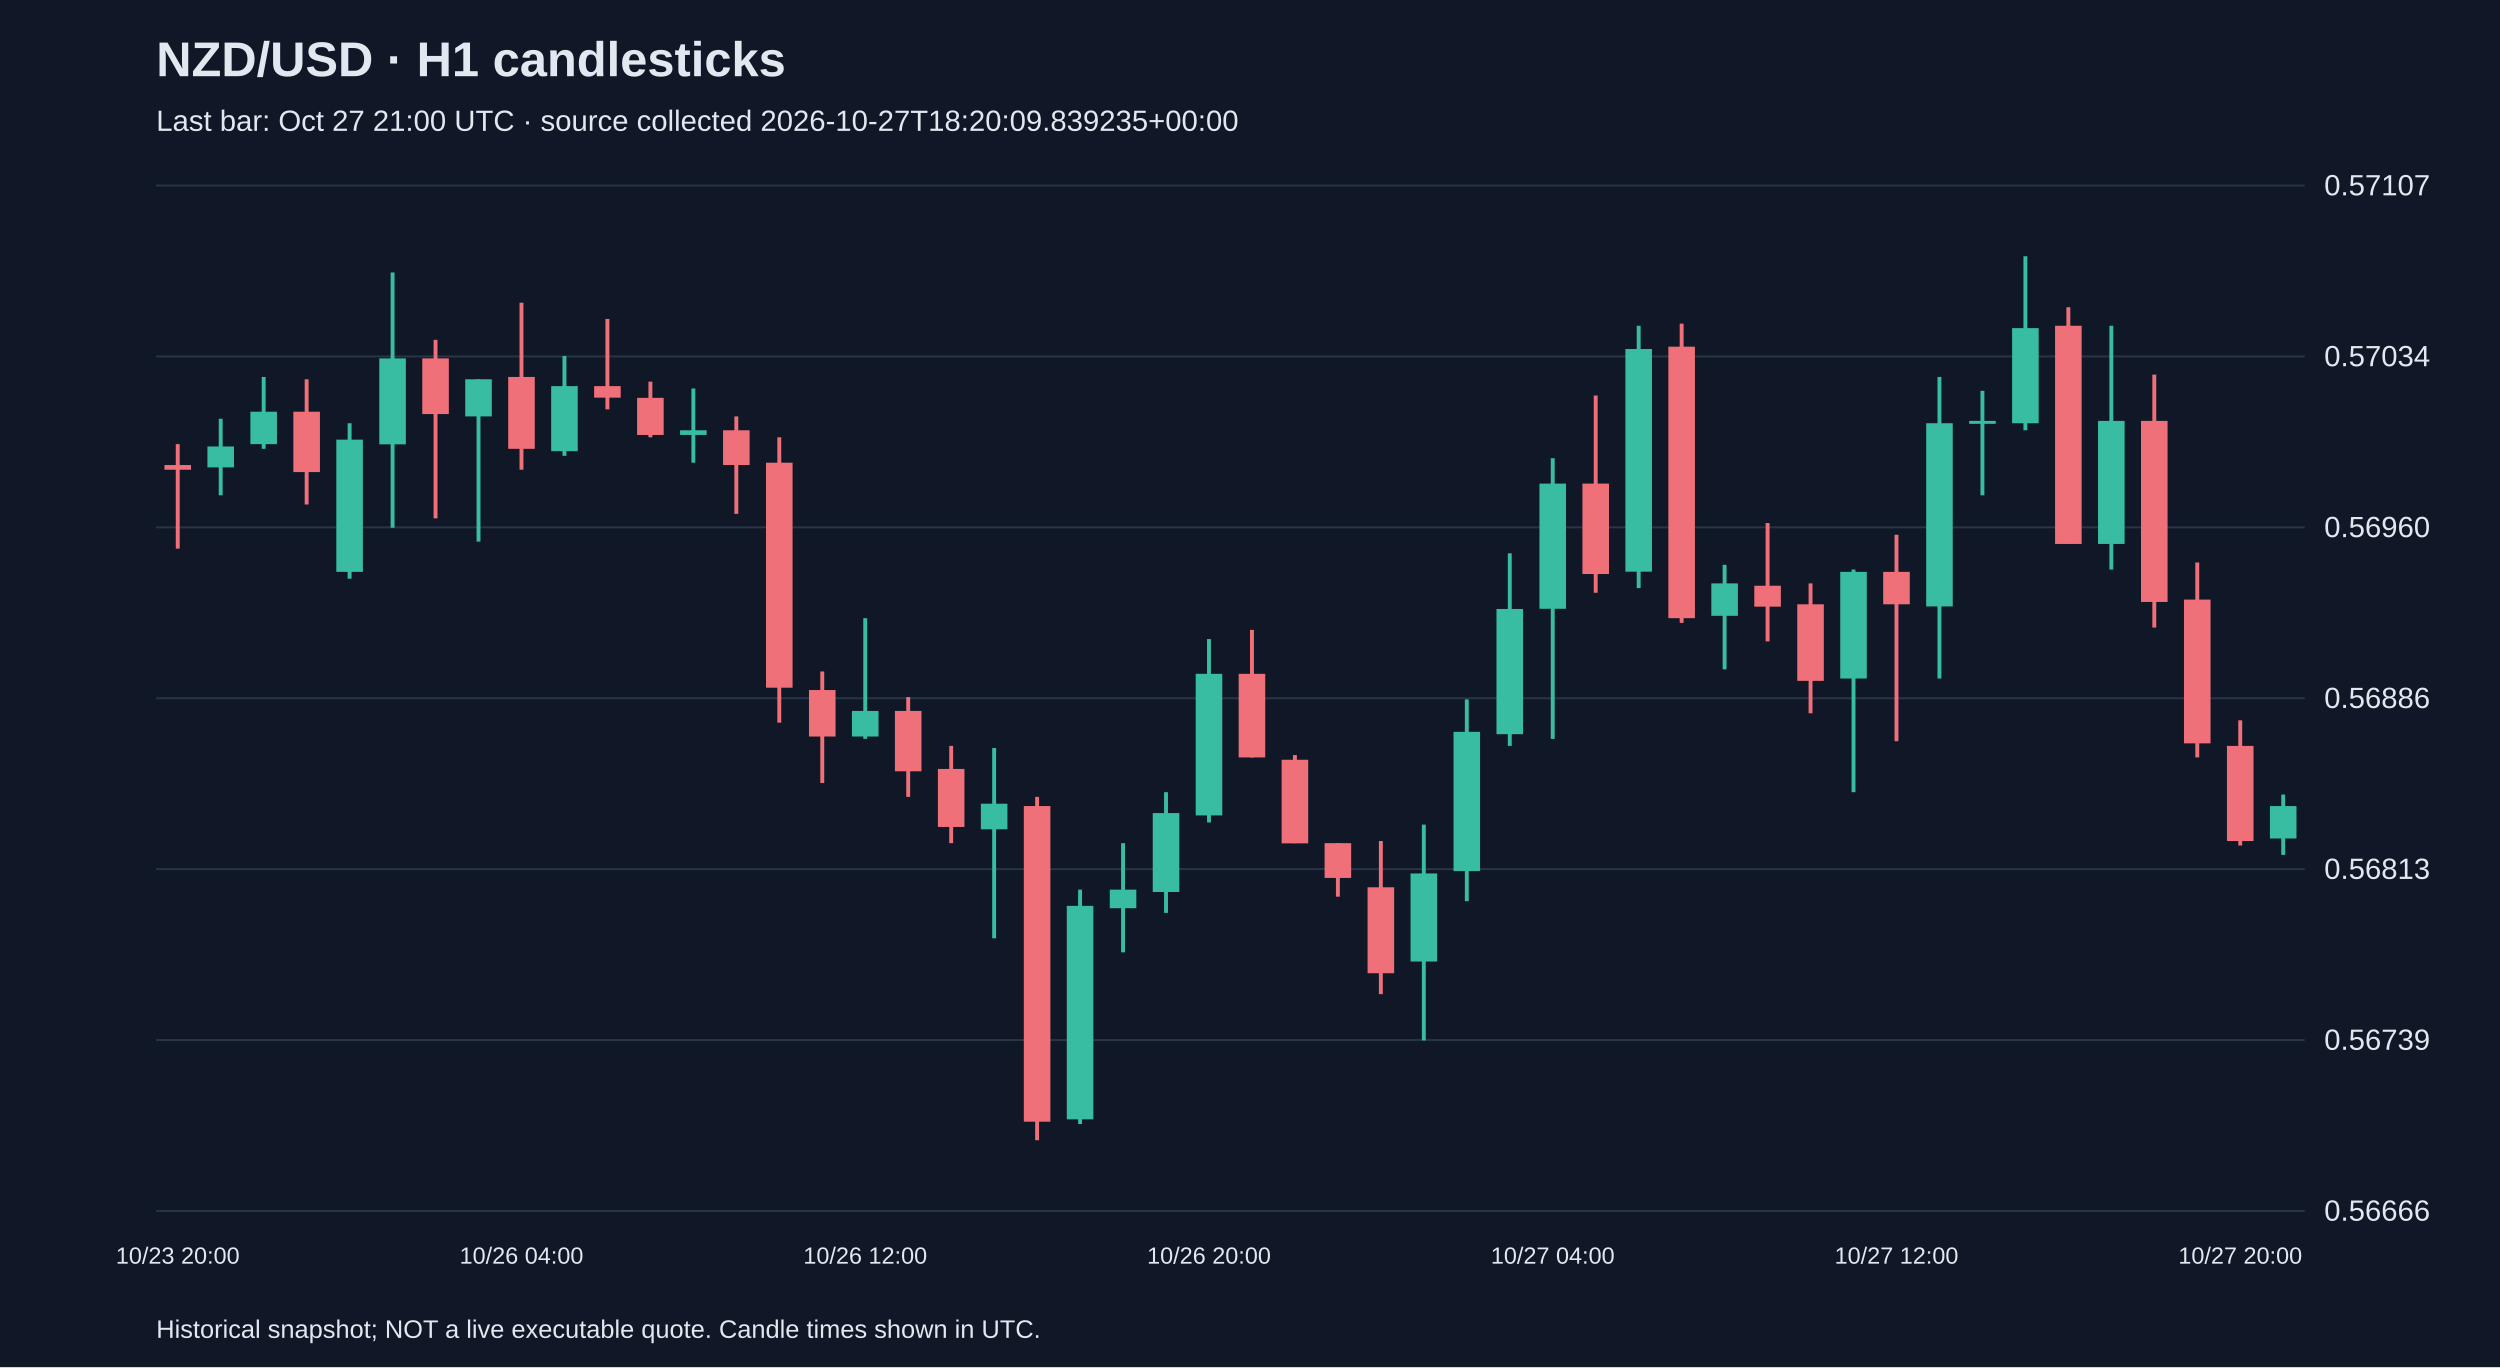
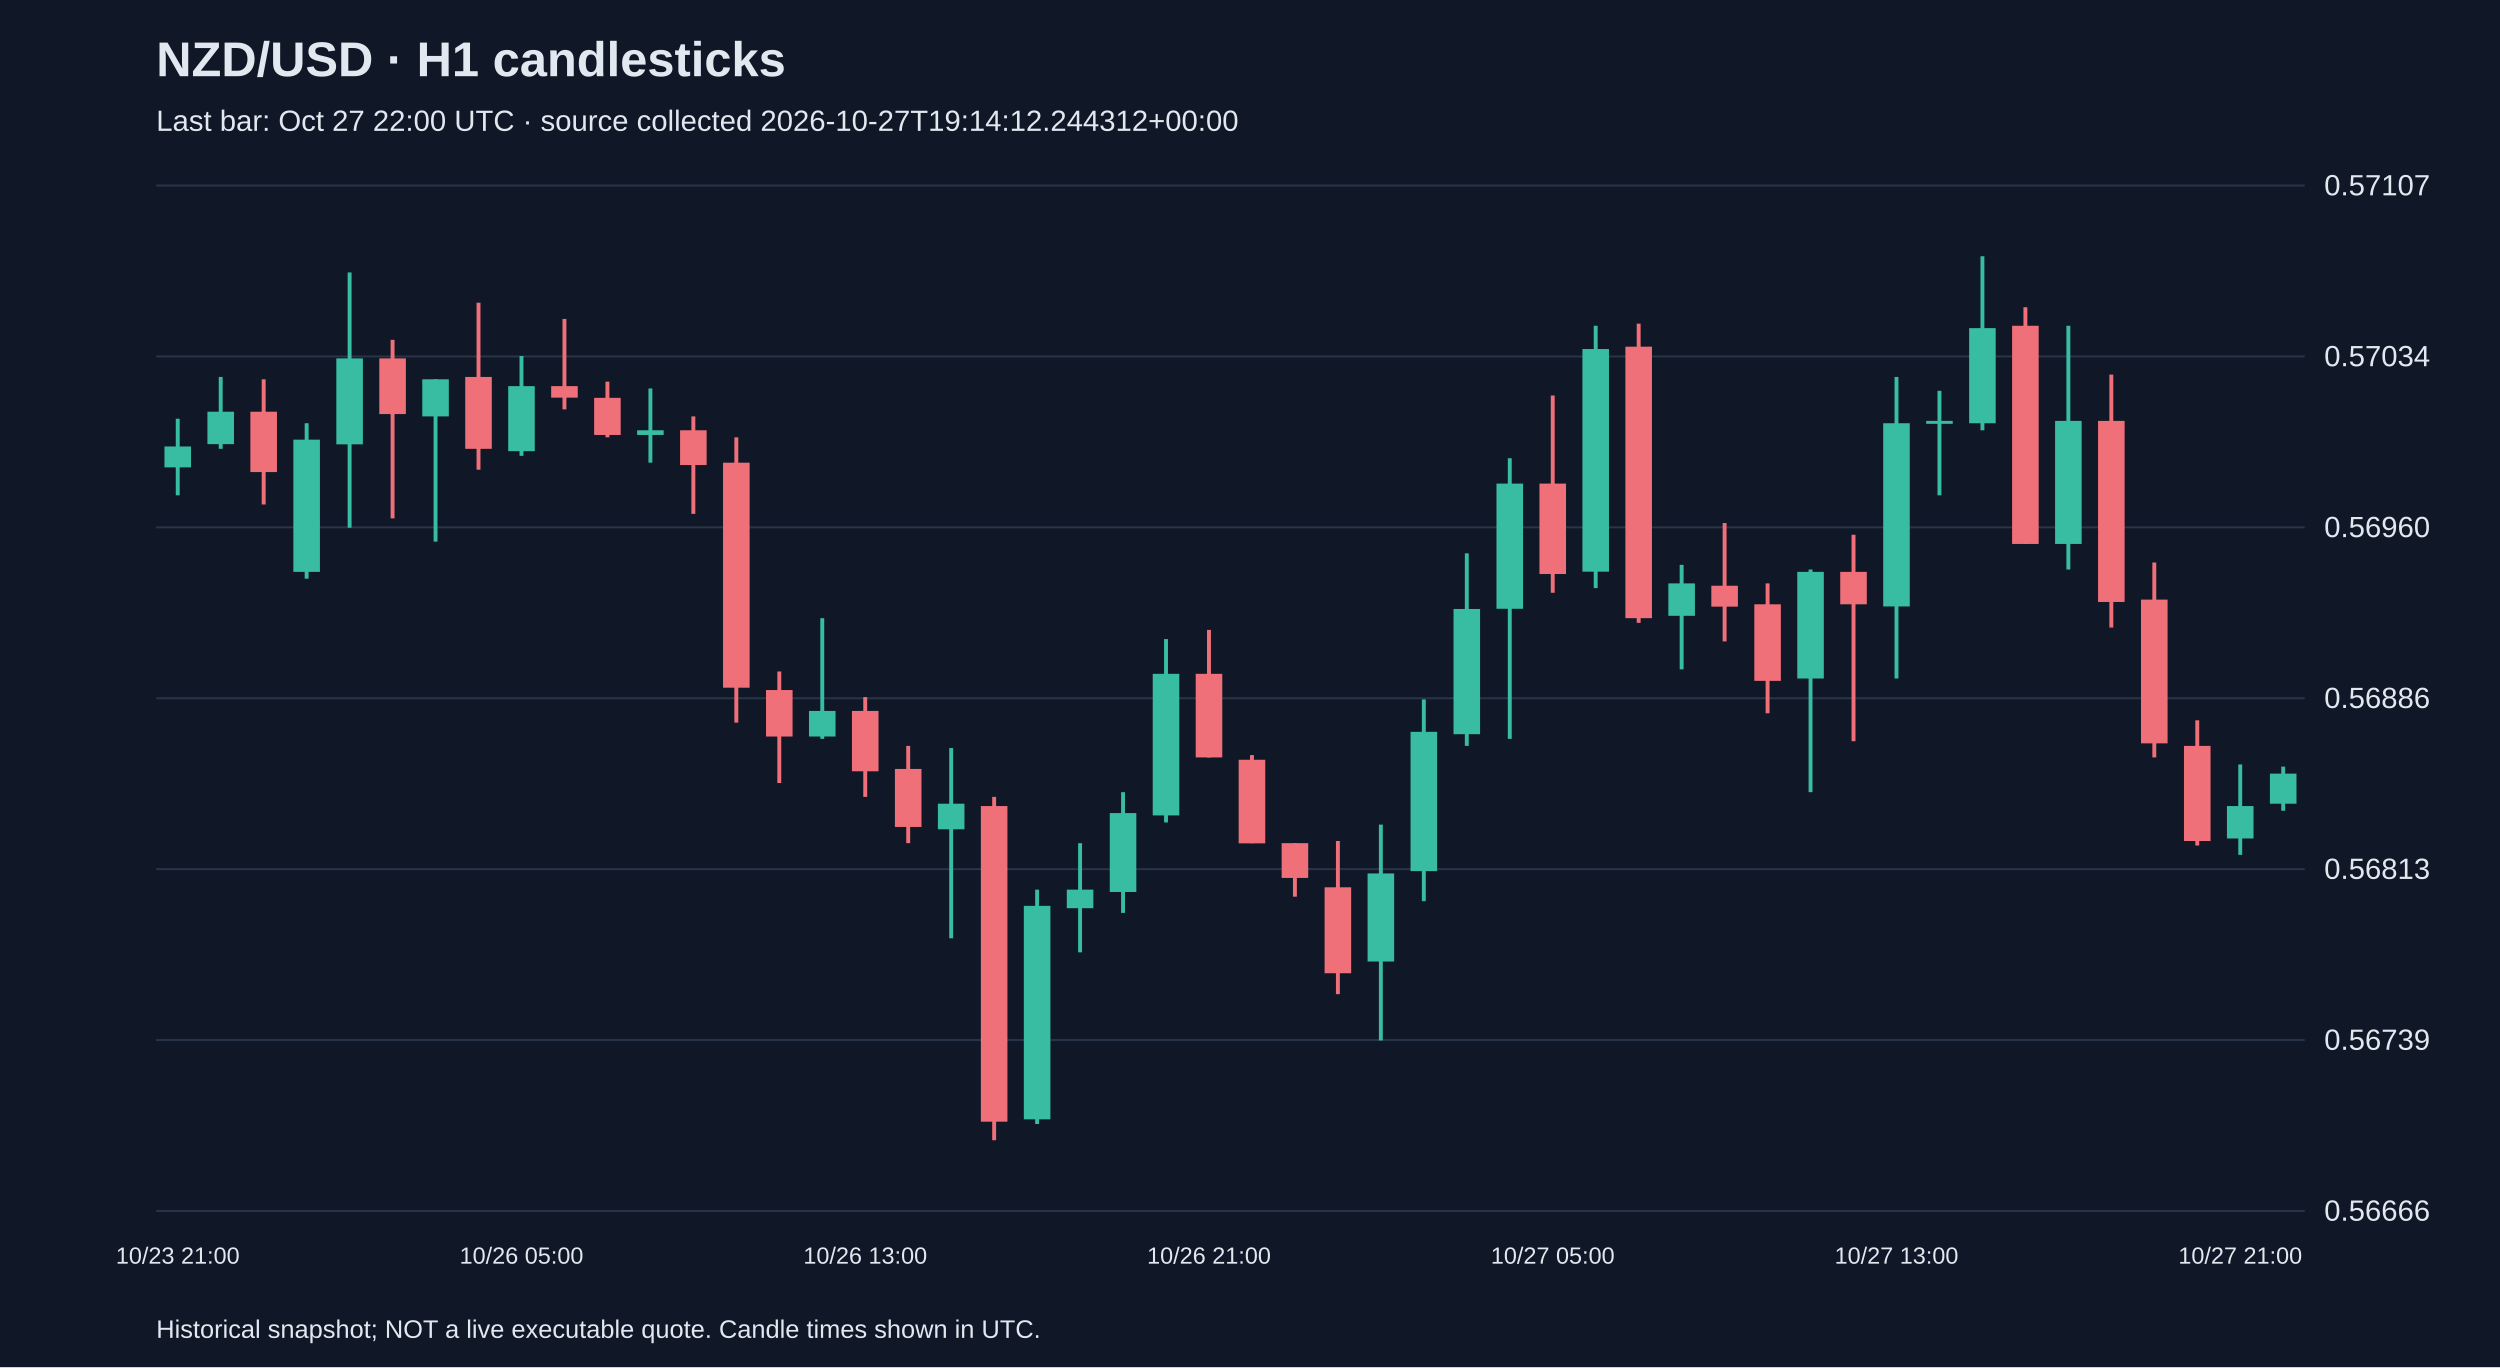
<svg xmlns="http://www.w3.org/2000/svg" viewBox="0 0 1280 700">
  <rect width="100%" height="100%" fill="#101827" />
  <style>text{font-family:Arial,sans-serif;fill:#e2e8f0}</style>
  <text x="80" y="39" font-size="25" font-weight="bold">NZD/USD · H1 candlesticks</text>
-   <text x="80" y="67" font-size="15" fill="#a6b1c5">Last bar: Oct 27 21:00 UTC · source collected 2026-10-27T18:20:09.839235+00:00</text>
+   <text x="80" y="67" font-size="15" fill="#a6b1c5">Last bar: Oct 27 22:00 UTC · source collected 2026-10-27T19:14:12.244312+00:00</text>
  <line x1="80" y1="620.0" x2="1180" y2="620.0" stroke="#283548" />
  <text x="1190" y="625.0" font-size="15">0.56666</text>
  <line x1="80" y1="532.5" x2="1180" y2="532.5" stroke="#283548" />
  <text x="1190" y="537.5" font-size="15">0.56739</text>
  <line x1="80" y1="445.0" x2="1180" y2="445.0" stroke="#283548" />
  <text x="1190" y="450.0" font-size="15">0.56813</text>
  <line x1="80" y1="357.5" x2="1180" y2="357.5" stroke="#283548" />
  <text x="1190" y="362.5" font-size="15">0.56886</text>
  <line x1="80" y1="270.0" x2="1180" y2="270.0" stroke="#283548" />
  <text x="1190" y="275.0" font-size="15">0.56960</text>
  <line x1="80" y1="182.5" x2="1180" y2="182.5" stroke="#283548" />
  <text x="1190" y="187.5" font-size="15">0.57034</text>
  <line x1="80" y1="95.0" x2="1180" y2="95.0" stroke="#283548" />
  <text x="1190" y="100.0" font-size="15">0.57107</text>
-   <line x1="91.0" y1="227.4" x2="91.0" y2="280.9" stroke="#f07079" stroke-width="2" />
-   <rect x="84.2" y="238.1" width="13.6" height="2.4" fill="#f07079" />
-   <text x="91.0" y="647" text-anchor="middle" font-size="12">10/23 20:00</text>
-   <line x1="113.0" y1="214.4" x2="113.0" y2="253.6" stroke="#38bca2" stroke-width="2" />
-   <rect x="106.2" y="228.6" width="13.6" height="10.7" fill="#38bca2" />
-   <line x1="135.0" y1="193.0" x2="135.0" y2="229.8" stroke="#38bca2" stroke-width="2" />
-   <rect x="128.2" y="210.8" width="13.6" height="16.6" fill="#38bca2" />
-   <line x1="157.0" y1="194.2" x2="157.0" y2="258.3" stroke="#f07079" stroke-width="2" />
-   <rect x="150.2" y="210.8" width="13.6" height="30.9" fill="#f07079" />
-   <line x1="179.0" y1="216.7" x2="179.0" y2="296.3" stroke="#38bca2" stroke-width="2" />
-   <rect x="172.2" y="225.1" width="13.6" height="67.7" fill="#38bca2" />
-   <line x1="201.0" y1="139.5" x2="201.0" y2="270.2" stroke="#38bca2" stroke-width="2" />
-   <rect x="194.2" y="183.5" width="13.6" height="44.0" fill="#38bca2" />
-   <line x1="223.0" y1="174.0" x2="223.0" y2="265.4" stroke="#f07079" stroke-width="2" />
-   <rect x="216.2" y="183.5" width="13.6" height="28.5" fill="#f07079" />
-   <line x1="245.0" y1="194.2" x2="245.0" y2="277.3" stroke="#38bca2" stroke-width="2" />
-   <rect x="238.2" y="194.2" width="13.6" height="19.0" fill="#38bca2" />
-   <line x1="267.0" y1="155.0" x2="267.0" y2="240.5" stroke="#f07079" stroke-width="2" />
-   <rect x="260.2" y="193.0" width="13.6" height="36.8" fill="#f07079" />
-   <text x="267.0" y="647" text-anchor="middle" font-size="12">10/26 04:00</text>
-   <line x1="289.0" y1="182.3" x2="289.0" y2="233.4" stroke="#38bca2" stroke-width="2" />
-   <rect x="282.2" y="197.7" width="13.6" height="33.3" fill="#38bca2" />
-   <line x1="311.0" y1="163.3" x2="311.0" y2="209.6" stroke="#f07079" stroke-width="2" />
-   <rect x="304.2" y="197.7" width="13.6" height="5.9" fill="#f07079" />
-   <line x1="333.0" y1="195.4" x2="333.0" y2="223.9" stroke="#f07079" stroke-width="2" />
-   <rect x="326.2" y="203.7" width="13.6" height="19.0" fill="#f07079" />
-   <line x1="355.0" y1="198.9" x2="355.0" y2="236.9" stroke="#38bca2" stroke-width="2" />
-   <rect x="348.2" y="220.3" width="13.6" height="2.4" fill="#38bca2" />
-   <line x1="377.0" y1="213.2" x2="377.0" y2="263.1" stroke="#f07079" stroke-width="2" />
-   <rect x="370.2" y="220.3" width="13.6" height="17.8" fill="#f07079" />
-   <line x1="399.0" y1="223.9" x2="399.0" y2="370.0" stroke="#f07079" stroke-width="2" />
-   <rect x="392.2" y="236.9" width="13.6" height="115.2" fill="#f07079" />
-   <line x1="421.0" y1="343.8" x2="421.0" y2="400.9" stroke="#f07079" stroke-width="2" />
-   <rect x="414.2" y="353.3" width="13.6" height="23.8" fill="#f07079" />
-   <line x1="443.0" y1="316.5" x2="443.0" y2="378.3" stroke="#38bca2" stroke-width="2" />
-   <rect x="436.2" y="364.0" width="13.6" height="13.1" fill="#38bca2" />
-   <text x="443.0" y="647" text-anchor="middle" font-size="12">10/26 12:00</text>
-   <line x1="465.0" y1="356.9" x2="465.0" y2="408.0" stroke="#f07079" stroke-width="2" />
-   <rect x="458.2" y="364.0" width="13.6" height="30.9" fill="#f07079" />
-   <line x1="487.0" y1="381.9" x2="487.0" y2="431.7" stroke="#f07079" stroke-width="2" />
-   <rect x="480.2" y="393.7" width="13.6" height="29.7" fill="#f07079" />
-   <line x1="509.0" y1="383.0" x2="509.0" y2="480.4" stroke="#38bca2" stroke-width="2" />
-   <rect x="502.2" y="411.5" width="13.6" height="13.1" fill="#38bca2" />
-   <line x1="531.0" y1="408.0" x2="531.0" y2="583.8" stroke="#f07079" stroke-width="2" />
-   <rect x="524.2" y="412.7" width="13.6" height="161.6" fill="#f07079" />
-   <line x1="553.0" y1="455.5" x2="553.0" y2="575.5" stroke="#38bca2" stroke-width="2" />
-   <rect x="546.2" y="463.8" width="13.6" height="109.3" fill="#38bca2" />
-   <line x1="575.0" y1="431.7" x2="575.0" y2="487.6" stroke="#38bca2" stroke-width="2" />
-   <rect x="568.2" y="455.5" width="13.6" height="9.5" fill="#38bca2" />
-   <line x1="597.0" y1="405.6" x2="597.0" y2="467.4" stroke="#38bca2" stroke-width="2" />
-   <rect x="590.2" y="416.3" width="13.6" height="40.4" fill="#38bca2" />
-   <line x1="619.0" y1="327.2" x2="619.0" y2="421.1" stroke="#38bca2" stroke-width="2" />
-   <rect x="612.2" y="345.0" width="13.6" height="72.5" fill="#38bca2" />
-   <text x="619.0" y="647" text-anchor="middle" font-size="12">10/26 20:00</text>
-   <line x1="641.0" y1="322.5" x2="641.0" y2="387.8" stroke="#f07079" stroke-width="2" />
-   <rect x="634.2" y="345.0" width="13.6" height="42.8" fill="#f07079" />
-   <line x1="663.0" y1="386.6" x2="663.0" y2="431.7" stroke="#f07079" stroke-width="2" />
-   <rect x="656.2" y="389.0" width="13.6" height="42.8" fill="#f07079" />
-   <line x1="685.0" y1="431.7" x2="685.0" y2="459.1" stroke="#f07079" stroke-width="2" />
-   <rect x="678.2" y="431.7" width="13.6" height="17.8" fill="#f07079" />
-   <line x1="707.0" y1="430.6" x2="707.0" y2="509.0" stroke="#f07079" stroke-width="2" />
-   <rect x="700.2" y="454.3" width="13.6" height="44.0" fill="#f07079" />
-   <line x1="729.0" y1="422.2" x2="729.0" y2="532.7" stroke="#38bca2" stroke-width="2" />
-   <rect x="722.2" y="447.2" width="13.6" height="45.1" fill="#38bca2" />
-   <line x1="751.0" y1="358.1" x2="751.0" y2="461.4" stroke="#38bca2" stroke-width="2" />
-   <rect x="744.2" y="374.7" width="13.6" height="71.3" fill="#38bca2" />
-   <line x1="773.0" y1="283.3" x2="773.0" y2="381.9" stroke="#38bca2" stroke-width="2" />
-   <rect x="766.2" y="311.8" width="13.6" height="64.1" fill="#38bca2" />
-   <line x1="795.0" y1="234.6" x2="795.0" y2="378.3" stroke="#38bca2" stroke-width="2" />
-   <rect x="788.2" y="247.6" width="13.6" height="64.1" fill="#38bca2" />
-   <text x="795.0" y="647" text-anchor="middle" font-size="12">10/27 04:00</text>
-   <line x1="817.0" y1="202.5" x2="817.0" y2="303.5" stroke="#f07079" stroke-width="2" />
-   <rect x="810.2" y="247.6" width="13.6" height="46.3" fill="#f07079" />
-   <line x1="839.0" y1="166.8" x2="839.0" y2="301.1" stroke="#38bca2" stroke-width="2" />
-   <rect x="832.2" y="178.7" width="13.6" height="114.0" fill="#38bca2" />
-   <line x1="861.0" y1="165.7" x2="861.0" y2="318.9" stroke="#f07079" stroke-width="2" />
-   <rect x="854.2" y="177.5" width="13.6" height="139.0" fill="#f07079" />
-   <line x1="883.0" y1="289.2" x2="883.0" y2="342.7" stroke="#38bca2" stroke-width="2" />
-   <rect x="876.2" y="298.7" width="13.6" height="16.6" fill="#38bca2" />
-   <line x1="905.0" y1="267.8" x2="905.0" y2="328.4" stroke="#f07079" stroke-width="2" />
-   <rect x="898.2" y="299.9" width="13.6" height="10.7" fill="#f07079" />
-   <line x1="927.0" y1="298.7" x2="927.0" y2="365.2" stroke="#f07079" stroke-width="2" />
-   <rect x="920.2" y="309.4" width="13.6" height="39.2" fill="#f07079" />
-   <line x1="949.0" y1="291.6" x2="949.0" y2="405.6" stroke="#38bca2" stroke-width="2" />
-   <rect x="942.2" y="292.8" width="13.6" height="54.6" fill="#38bca2" />
-   <line x1="971.0" y1="273.8" x2="971.0" y2="379.5" stroke="#f07079" stroke-width="2" />
-   <rect x="964.2" y="292.8" width="13.6" height="16.6" fill="#f07079" />
-   <text x="971.0" y="647" text-anchor="middle" font-size="12">10/27 12:00</text>
-   <line x1="993.0" y1="193.0" x2="993.0" y2="347.4" stroke="#38bca2" stroke-width="2" />
-   <rect x="986.2" y="216.7" width="13.6" height="93.8" fill="#38bca2" />
-   <line x1="1015.0" y1="200.1" x2="1015.0" y2="253.6" stroke="#38bca2" stroke-width="2" />
-   <rect x="1008.2" y="215.5" width="13.6" height="1.5" fill="#38bca2" />
-   <line x1="1037.0" y1="131.2" x2="1037.0" y2="220.3" stroke="#38bca2" stroke-width="2" />
-   <rect x="1030.2" y="168.0" width="13.6" height="48.7" fill="#38bca2" />
-   <line x1="1059.0" y1="157.3" x2="1059.0" y2="278.5" stroke="#f07079" stroke-width="2" />
-   <rect x="1052.2" y="166.8" width="13.6" height="111.7" fill="#f07079" />
-   <line x1="1081.0" y1="166.8" x2="1081.0" y2="291.6" stroke="#38bca2" stroke-width="2" />
-   <rect x="1074.2" y="215.5" width="13.6" height="63.0" fill="#38bca2" />
-   <line x1="1103.0" y1="191.8" x2="1103.0" y2="321.3" stroke="#f07079" stroke-width="2" />
-   <rect x="1096.2" y="215.5" width="13.6" height="92.7" fill="#f07079" />
-   <line x1="1125.0" y1="288.0" x2="1125.0" y2="387.8" stroke="#f07079" stroke-width="2" />
-   <rect x="1118.2" y="307.0" width="13.6" height="73.6" fill="#f07079" />
-   <line x1="1147.0" y1="368.8" x2="1147.0" y2="432.9" stroke="#f07079" stroke-width="2" />
-   <rect x="1140.2" y="381.9" width="13.6" height="48.7" fill="#f07079" />
-   <text x="1147.0" y="647" text-anchor="middle" font-size="12">10/27 20:00</text>
-   <line x1="1169.0" y1="406.8" x2="1169.0" y2="437.7" stroke="#38bca2" stroke-width="2" />
-   <rect x="1162.2" y="412.7" width="13.6" height="16.6" fill="#38bca2" />
+   <line x1="91.0" y1="214.4" x2="91.0" y2="253.6" stroke="#38bca2" stroke-width="2" />
+   <rect x="84.2" y="228.6" width="13.6" height="10.7" fill="#38bca2" />
+   <text x="91.0" y="647" text-anchor="middle" font-size="12">10/23 21:00</text>
+   <line x1="113.0" y1="193.0" x2="113.0" y2="229.8" stroke="#38bca2" stroke-width="2" />
+   <rect x="106.2" y="210.8" width="13.6" height="16.6" fill="#38bca2" />
+   <line x1="135.0" y1="194.2" x2="135.0" y2="258.3" stroke="#f07079" stroke-width="2" />
+   <rect x="128.2" y="210.8" width="13.6" height="30.9" fill="#f07079" />
+   <line x1="157.0" y1="216.7" x2="157.0" y2="296.3" stroke="#38bca2" stroke-width="2" />
+   <rect x="150.2" y="225.1" width="13.6" height="67.7" fill="#38bca2" />
+   <line x1="179.0" y1="139.5" x2="179.0" y2="270.2" stroke="#38bca2" stroke-width="2" />
+   <rect x="172.2" y="183.5" width="13.6" height="44.0" fill="#38bca2" />
+   <line x1="201.0" y1="174.0" x2="201.0" y2="265.4" stroke="#f07079" stroke-width="2" />
+   <rect x="194.2" y="183.5" width="13.6" height="28.5" fill="#f07079" />
+   <line x1="223.0" y1="194.2" x2="223.0" y2="277.3" stroke="#38bca2" stroke-width="2" />
+   <rect x="216.2" y="194.2" width="13.6" height="19.0" fill="#38bca2" />
+   <line x1="245.0" y1="155.0" x2="245.0" y2="240.5" stroke="#f07079" stroke-width="2" />
+   <rect x="238.2" y="193.0" width="13.6" height="36.8" fill="#f07079" />
+   <line x1="267.0" y1="182.3" x2="267.0" y2="233.4" stroke="#38bca2" stroke-width="2" />
+   <rect x="260.2" y="197.7" width="13.6" height="33.3" fill="#38bca2" />
+   <text x="267.0" y="647" text-anchor="middle" font-size="12">10/26 05:00</text>
+   <line x1="289.0" y1="163.3" x2="289.0" y2="209.6" stroke="#f07079" stroke-width="2" />
+   <rect x="282.2" y="197.7" width="13.6" height="5.9" fill="#f07079" />
+   <line x1="311.0" y1="195.4" x2="311.0" y2="223.9" stroke="#f07079" stroke-width="2" />
+   <rect x="304.2" y="203.7" width="13.6" height="19.0" fill="#f07079" />
+   <line x1="333.0" y1="198.9" x2="333.0" y2="236.9" stroke="#38bca2" stroke-width="2" />
+   <rect x="326.2" y="220.3" width="13.6" height="2.4" fill="#38bca2" />
+   <line x1="355.0" y1="213.2" x2="355.0" y2="263.1" stroke="#f07079" stroke-width="2" />
+   <rect x="348.2" y="220.3" width="13.6" height="17.8" fill="#f07079" />
+   <line x1="377.0" y1="223.9" x2="377.0" y2="370.0" stroke="#f07079" stroke-width="2" />
+   <rect x="370.2" y="236.9" width="13.6" height="115.2" fill="#f07079" />
+   <line x1="399.0" y1="343.8" x2="399.0" y2="400.9" stroke="#f07079" stroke-width="2" />
+   <rect x="392.2" y="353.3" width="13.6" height="23.8" fill="#f07079" />
+   <line x1="421.0" y1="316.5" x2="421.0" y2="378.3" stroke="#38bca2" stroke-width="2" />
+   <rect x="414.2" y="364.0" width="13.6" height="13.1" fill="#38bca2" />
+   <line x1="443.0" y1="356.9" x2="443.0" y2="408.0" stroke="#f07079" stroke-width="2" />
+   <rect x="436.2" y="364.0" width="13.6" height="30.9" fill="#f07079" />
+   <text x="443.0" y="647" text-anchor="middle" font-size="12">10/26 13:00</text>
+   <line x1="465.0" y1="381.9" x2="465.0" y2="431.7" stroke="#f07079" stroke-width="2" />
+   <rect x="458.2" y="393.7" width="13.6" height="29.7" fill="#f07079" />
+   <line x1="487.0" y1="383.0" x2="487.0" y2="480.4" stroke="#38bca2" stroke-width="2" />
+   <rect x="480.2" y="411.5" width="13.6" height="13.1" fill="#38bca2" />
+   <line x1="509.0" y1="408.0" x2="509.0" y2="583.8" stroke="#f07079" stroke-width="2" />
+   <rect x="502.2" y="412.7" width="13.6" height="161.6" fill="#f07079" />
+   <line x1="531.0" y1="455.5" x2="531.0" y2="575.5" stroke="#38bca2" stroke-width="2" />
+   <rect x="524.2" y="463.8" width="13.6" height="109.3" fill="#38bca2" />
+   <line x1="553.0" y1="431.7" x2="553.0" y2="487.6" stroke="#38bca2" stroke-width="2" />
+   <rect x="546.2" y="455.5" width="13.6" height="9.5" fill="#38bca2" />
+   <line x1="575.0" y1="405.6" x2="575.0" y2="467.4" stroke="#38bca2" stroke-width="2" />
+   <rect x="568.2" y="416.3" width="13.6" height="40.4" fill="#38bca2" />
+   <line x1="597.0" y1="327.2" x2="597.0" y2="421.1" stroke="#38bca2" stroke-width="2" />
+   <rect x="590.2" y="345.0" width="13.6" height="72.5" fill="#38bca2" />
+   <line x1="619.0" y1="322.5" x2="619.0" y2="387.8" stroke="#f07079" stroke-width="2" />
+   <rect x="612.2" y="345.0" width="13.6" height="42.8" fill="#f07079" />
+   <text x="619.0" y="647" text-anchor="middle" font-size="12">10/26 21:00</text>
+   <line x1="641.0" y1="386.6" x2="641.0" y2="431.7" stroke="#f07079" stroke-width="2" />
+   <rect x="634.2" y="389.0" width="13.6" height="42.8" fill="#f07079" />
+   <line x1="663.0" y1="431.7" x2="663.0" y2="459.1" stroke="#f07079" stroke-width="2" />
+   <rect x="656.2" y="431.7" width="13.6" height="17.8" fill="#f07079" />
+   <line x1="685.0" y1="430.6" x2="685.0" y2="509.0" stroke="#f07079" stroke-width="2" />
+   <rect x="678.2" y="454.3" width="13.6" height="44.0" fill="#f07079" />
+   <line x1="707.0" y1="422.2" x2="707.0" y2="532.7" stroke="#38bca2" stroke-width="2" />
+   <rect x="700.2" y="447.2" width="13.6" height="45.1" fill="#38bca2" />
+   <line x1="729.0" y1="358.1" x2="729.0" y2="461.4" stroke="#38bca2" stroke-width="2" />
+   <rect x="722.2" y="374.7" width="13.6" height="71.3" fill="#38bca2" />
+   <line x1="751.0" y1="283.3" x2="751.0" y2="381.9" stroke="#38bca2" stroke-width="2" />
+   <rect x="744.2" y="311.8" width="13.6" height="64.1" fill="#38bca2" />
+   <line x1="773.0" y1="234.6" x2="773.0" y2="378.3" stroke="#38bca2" stroke-width="2" />
+   <rect x="766.2" y="247.6" width="13.6" height="64.1" fill="#38bca2" />
+   <line x1="795.0" y1="202.5" x2="795.0" y2="303.5" stroke="#f07079" stroke-width="2" />
+   <rect x="788.2" y="247.6" width="13.6" height="46.3" fill="#f07079" />
+   <text x="795.0" y="647" text-anchor="middle" font-size="12">10/27 05:00</text>
+   <line x1="817.0" y1="166.8" x2="817.0" y2="301.1" stroke="#38bca2" stroke-width="2" />
+   <rect x="810.2" y="178.7" width="13.6" height="114.0" fill="#38bca2" />
+   <line x1="839.0" y1="165.7" x2="839.0" y2="318.9" stroke="#f07079" stroke-width="2" />
+   <rect x="832.2" y="177.5" width="13.6" height="139.0" fill="#f07079" />
+   <line x1="861.0" y1="289.2" x2="861.0" y2="342.7" stroke="#38bca2" stroke-width="2" />
+   <rect x="854.2" y="298.7" width="13.6" height="16.6" fill="#38bca2" />
+   <line x1="883.0" y1="267.8" x2="883.0" y2="328.4" stroke="#f07079" stroke-width="2" />
+   <rect x="876.2" y="299.9" width="13.6" height="10.7" fill="#f07079" />
+   <line x1="905.0" y1="298.7" x2="905.0" y2="365.2" stroke="#f07079" stroke-width="2" />
+   <rect x="898.2" y="309.4" width="13.6" height="39.2" fill="#f07079" />
+   <line x1="927.0" y1="291.6" x2="927.0" y2="405.6" stroke="#38bca2" stroke-width="2" />
+   <rect x="920.2" y="292.8" width="13.6" height="54.6" fill="#38bca2" />
+   <line x1="949.0" y1="273.8" x2="949.0" y2="379.5" stroke="#f07079" stroke-width="2" />
+   <rect x="942.2" y="292.8" width="13.6" height="16.6" fill="#f07079" />
+   <line x1="971.0" y1="193.0" x2="971.0" y2="347.4" stroke="#38bca2" stroke-width="2" />
+   <rect x="964.2" y="216.7" width="13.6" height="93.8" fill="#38bca2" />
+   <text x="971.0" y="647" text-anchor="middle" font-size="12">10/27 13:00</text>
+   <line x1="993.0" y1="200.1" x2="993.0" y2="253.6" stroke="#38bca2" stroke-width="2" />
+   <rect x="986.2" y="215.5" width="13.6" height="1.5" fill="#38bca2" />
+   <line x1="1015.0" y1="131.2" x2="1015.0" y2="220.3" stroke="#38bca2" stroke-width="2" />
+   <rect x="1008.2" y="168.0" width="13.6" height="48.7" fill="#38bca2" />
+   <line x1="1037.0" y1="157.3" x2="1037.0" y2="278.5" stroke="#f07079" stroke-width="2" />
+   <rect x="1030.2" y="166.8" width="13.6" height="111.7" fill="#f07079" />
+   <line x1="1059.0" y1="166.8" x2="1059.0" y2="291.6" stroke="#38bca2" stroke-width="2" />
+   <rect x="1052.2" y="215.5" width="13.6" height="63.0" fill="#38bca2" />
+   <line x1="1081.0" y1="191.8" x2="1081.0" y2="321.3" stroke="#f07079" stroke-width="2" />
+   <rect x="1074.2" y="215.5" width="13.6" height="92.7" fill="#f07079" />
+   <line x1="1103.0" y1="288.0" x2="1103.0" y2="387.8" stroke="#f07079" stroke-width="2" />
+   <rect x="1096.2" y="307.0" width="13.6" height="73.6" fill="#f07079" />
+   <line x1="1125.0" y1="368.8" x2="1125.0" y2="432.9" stroke="#f07079" stroke-width="2" />
+   <rect x="1118.2" y="381.9" width="13.6" height="48.7" fill="#f07079" />
+   <line x1="1147.0" y1="391.4" x2="1147.0" y2="437.7" stroke="#38bca2" stroke-width="2" />
+   <rect x="1140.2" y="412.7" width="13.6" height="16.6" fill="#38bca2" />
+   <text x="1147.0" y="647" text-anchor="middle" font-size="12">10/27 21:00</text>
+   <line x1="1169.0" y1="392.5" x2="1169.0" y2="415.1" stroke="#38bca2" stroke-width="2" />
+   <rect x="1162.2" y="396.1" width="13.6" height="15.4" fill="#38bca2" />
  <text x="80" y="685" font-size="13">Historical snapshot; NOT a live executable quote. Candle times shown in UTC.</text>
</svg>
